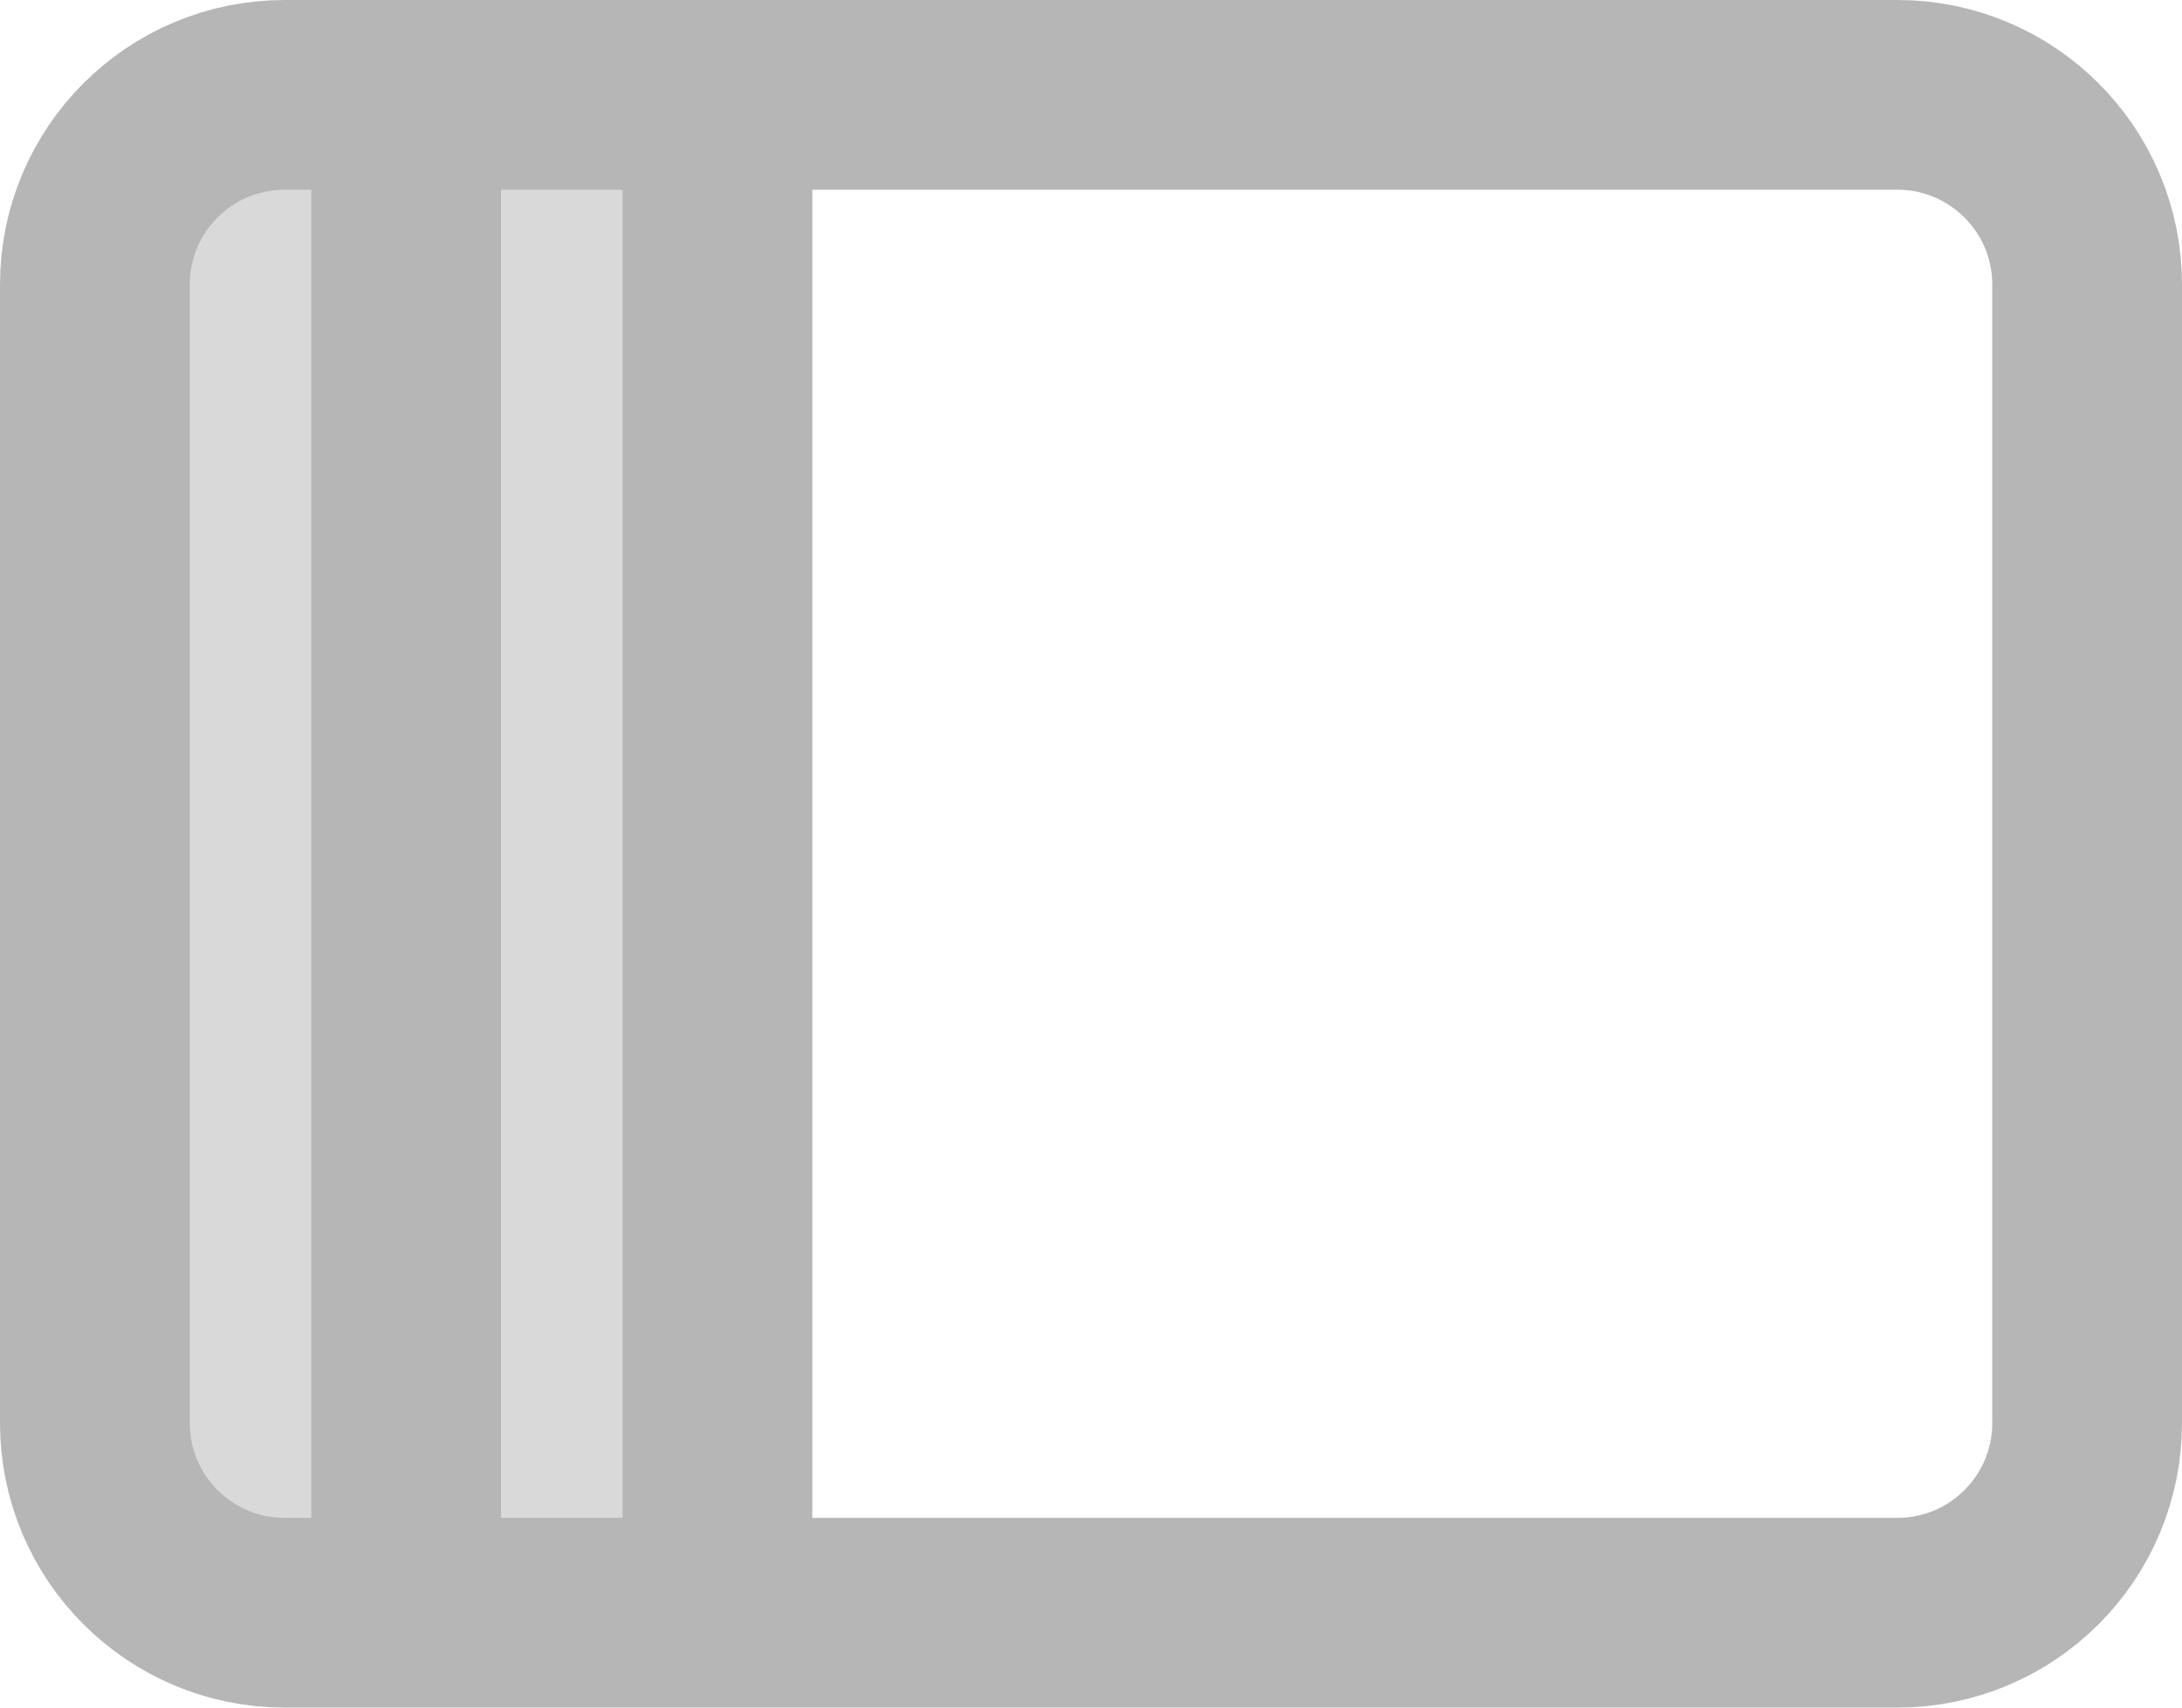
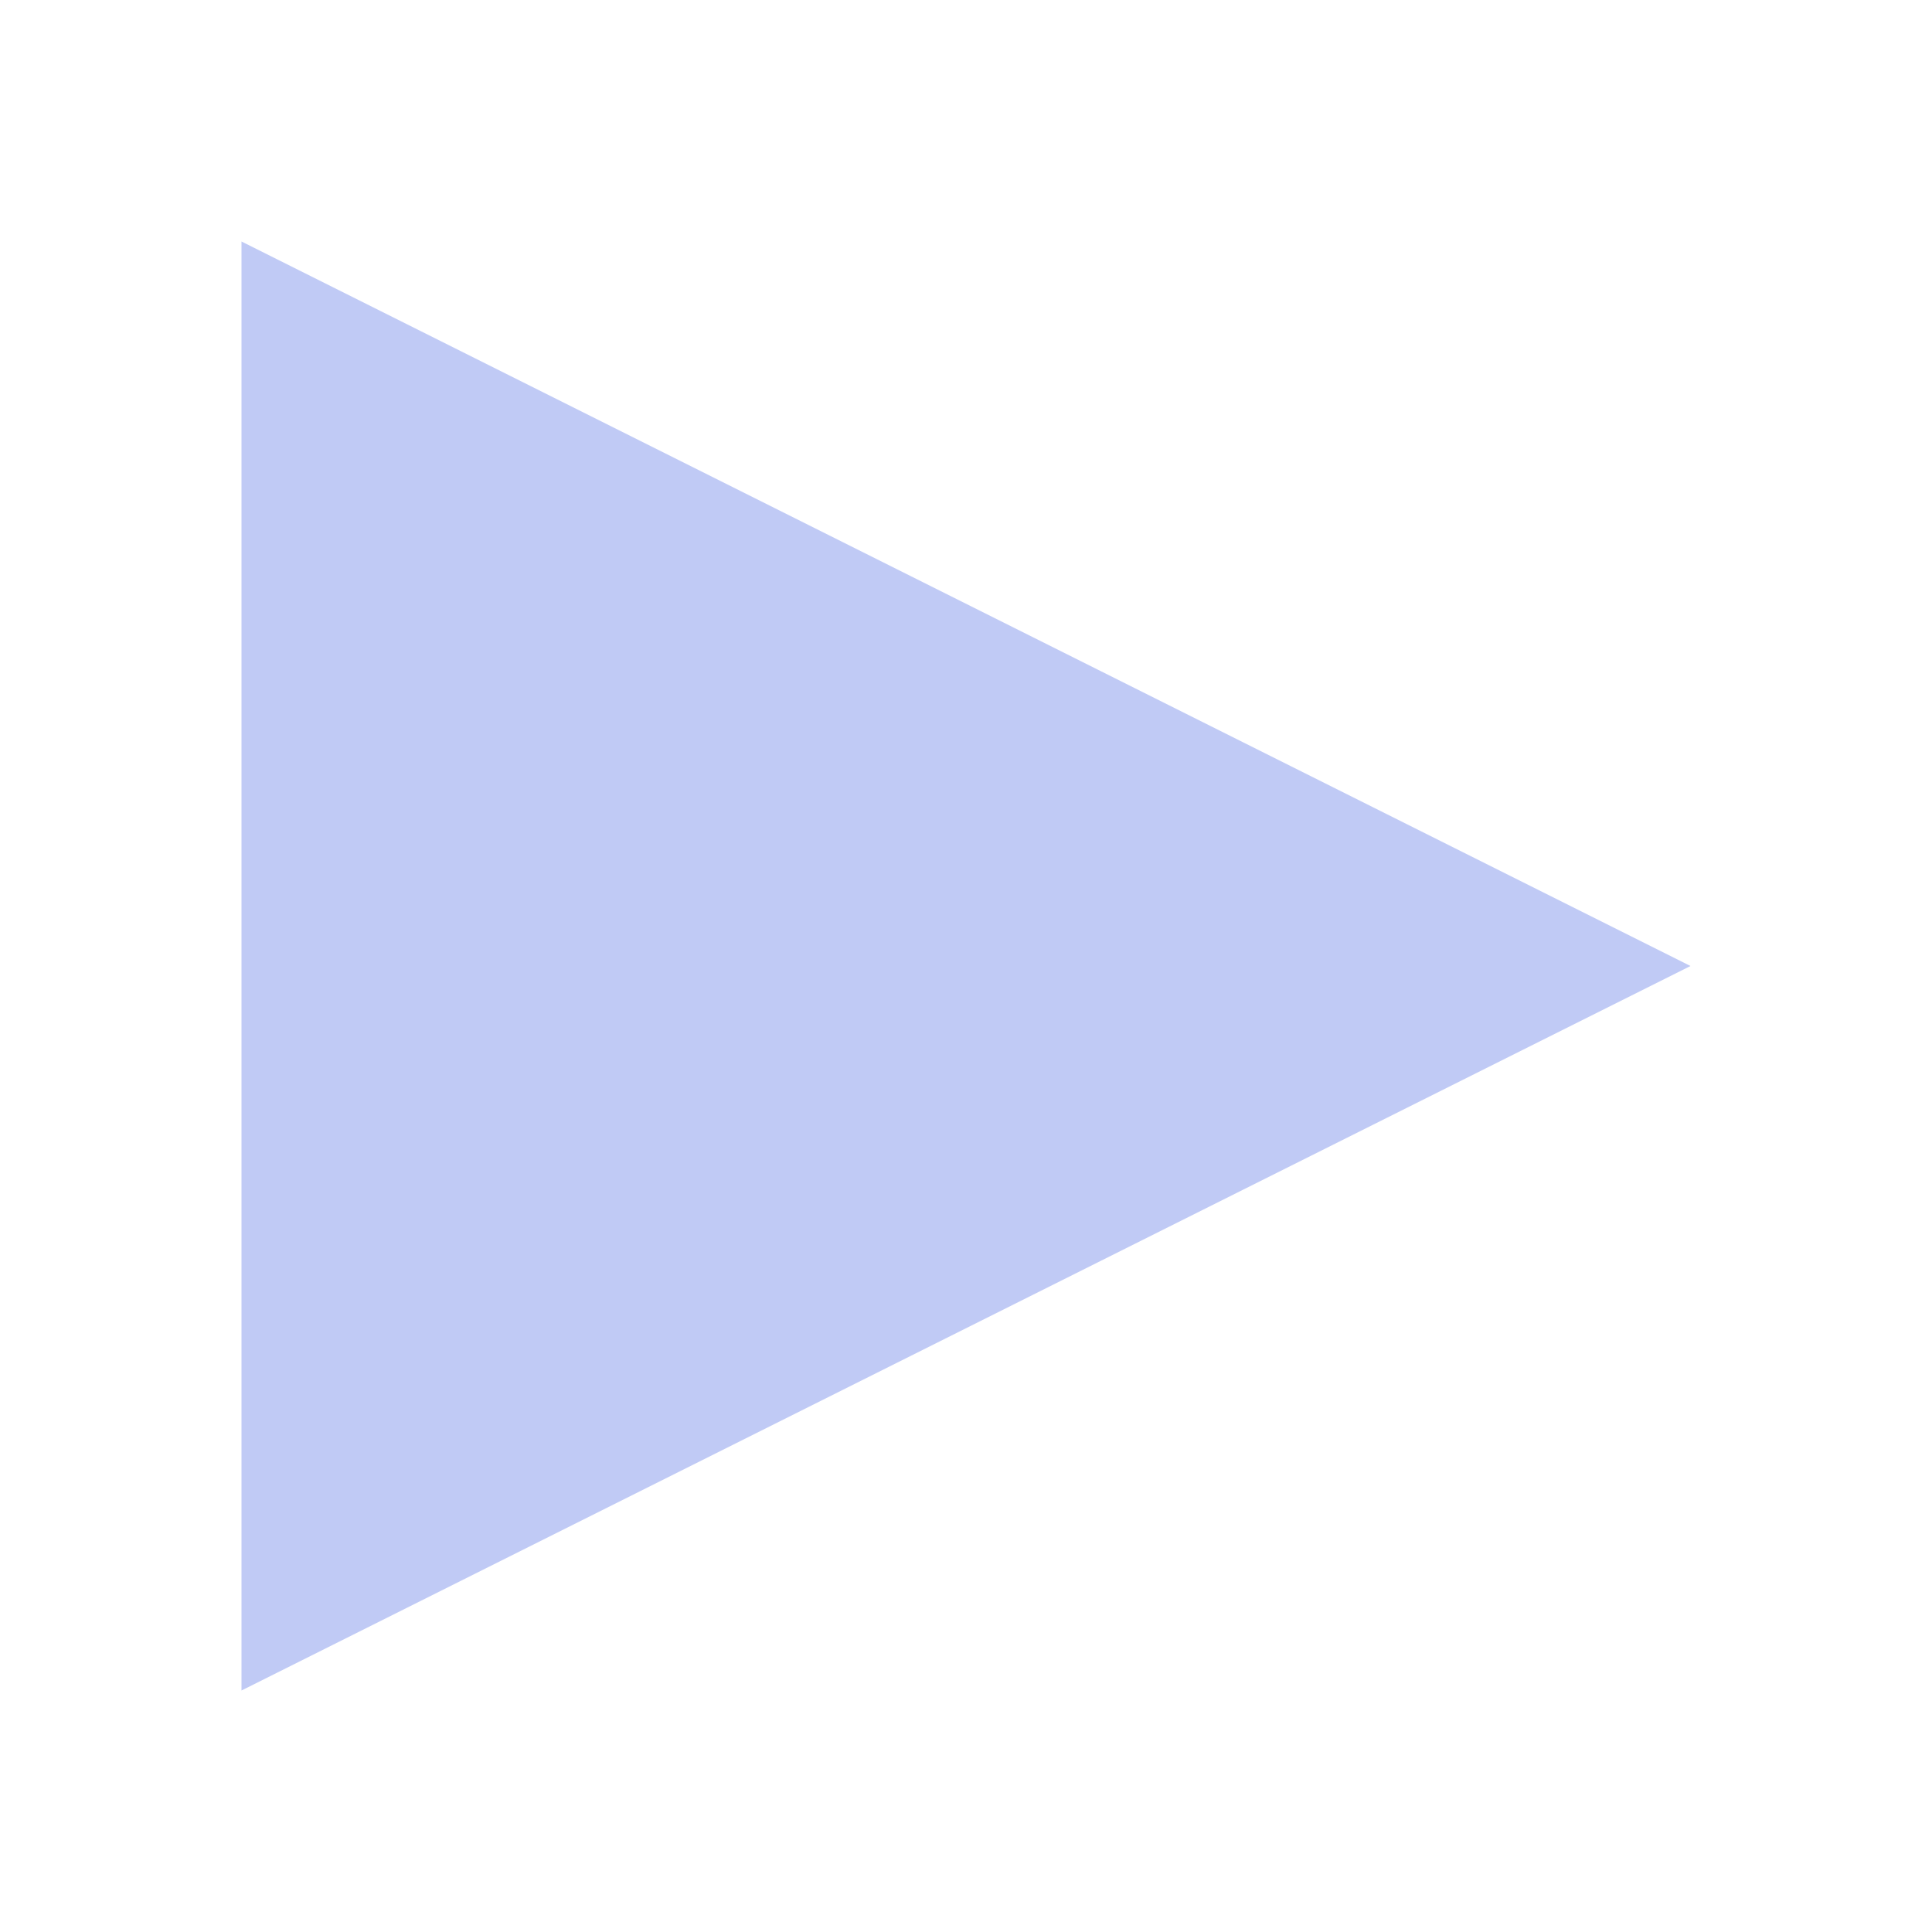
- <svg xmlns="http://www.w3.org/2000/svg" width="46" height="36" viewBox="0 0 46 36" fill="none">
-   <path fill-rule="evenodd" clip-rule="evenodd" d="M8.562 2H6C3.791 2 2 3.791 2 6V30C2 32.209 3.791 34 6 34H8.562H15.125V2H8.562Z" fill="#D9D9D9" />
-   <path d="M15.125 34H40C42.209 34 44 32.209 44 30V6C44 3.791 42.209 2 40 2H15.125M15.125 34V2M15.125 34H8.562M15.125 2H8.562M8.562 34H6C3.791 34 2 32.209 2 30V6C2 3.791 3.791 2 6 2H8.562M8.562 34V2" stroke="#B6B6B6" stroke-width="4" />
+ <svg xmlns="http://www.w3.org/2000/svg" width="16" height="16" viewBox="0 0 16 16">
+   <polygon points="2,2 14,8 2,14" fill="#c0caf5" />
</svg>
